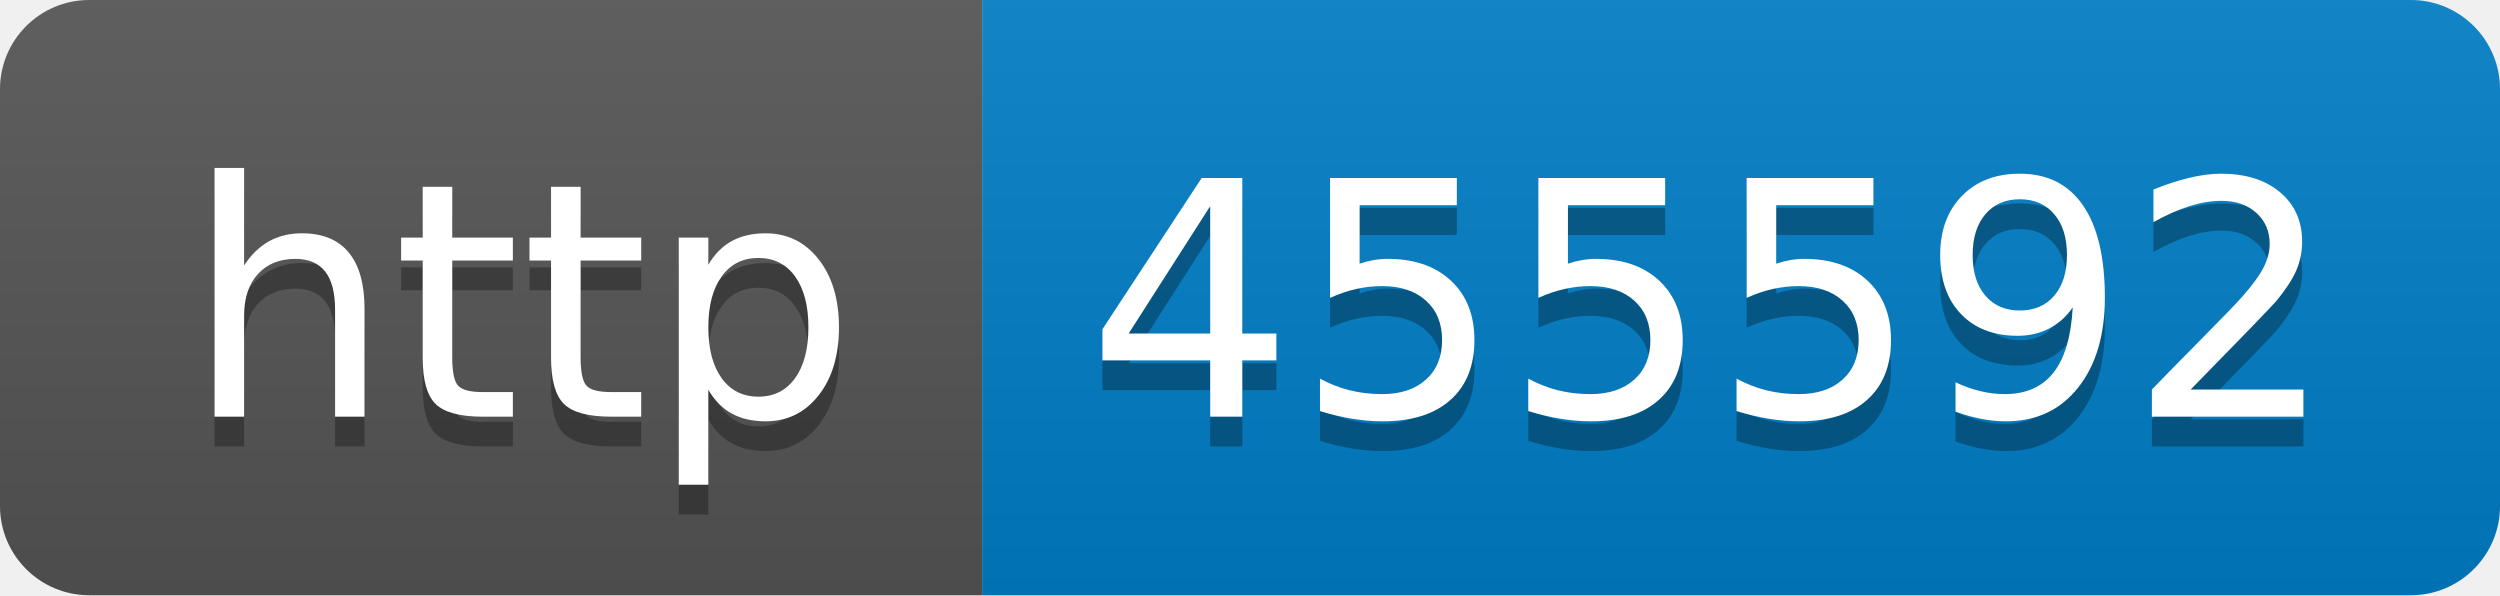
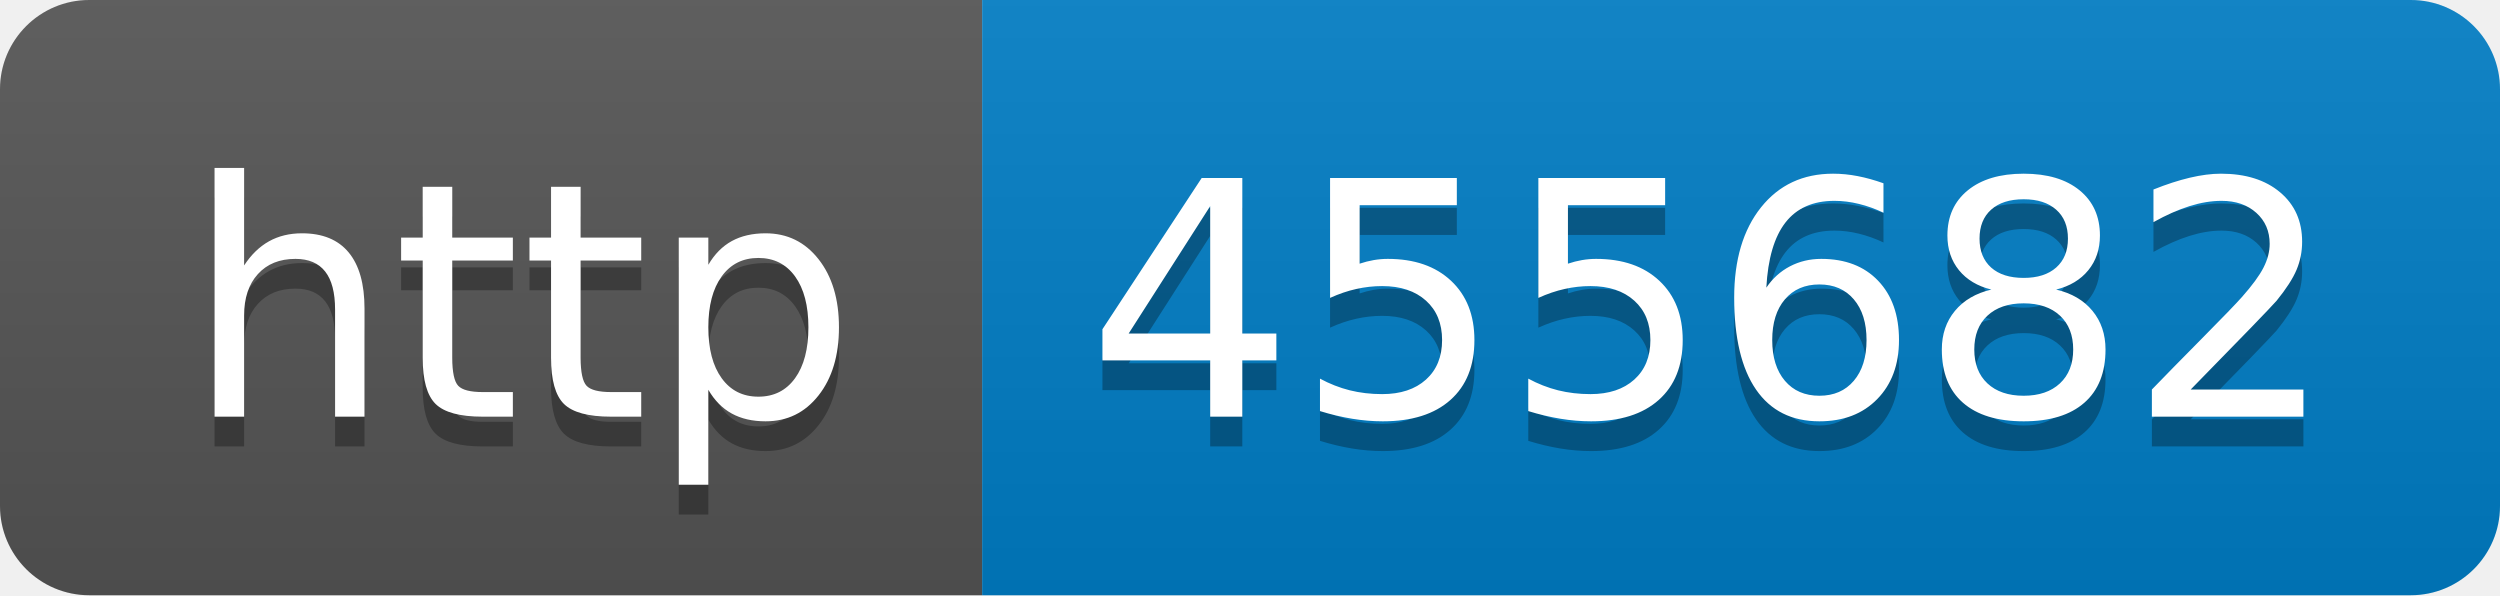
- <svg xmlns="http://www.w3.org/2000/svg" width="84" height="20" role="img" aria-label="http: 455592">
+ <svg xmlns="http://www.w3.org/2000/svg" width="84" height="20" role="img" aria-label="http: 455682">
  <linearGradient id="s" x2="0" y2="100%">
    <stop offset="0" stop-color="#bbb" stop-opacity=".1" />
    <stop offset="1" stop-opacity=".1" />
  </linearGradient>
  <clipPath id="r">
    <rect width="84" height="20" rx="3" fill="#fff" />
  </clipPath>
  <g clip-path="url(#r)">
    <rect width="33" height="20" fill="#555" />
    <rect x="33" width="51" height="20" fill="#007ec6" />
    <rect width="84" height="20" fill="url(#s)" />
  </g>
  <g fill="#fff" text-anchor="middle" font-family="Verdana,Geneva,DejaVu Sans,sans-serif" text-rendering="geometricPrecision" font-size="110">
    <text aria-hidden="true" x="175" y="150" fill="#010101" fill-opacity=".3" transform="scale(.1)" textLength="230">http</text>
    <text x="175" y="140" transform="scale(.1)" fill="#fff" textLength="230">http</text>
-     <text aria-hidden="true" x="575" y="150" fill="#010101" fill-opacity=".3" transform="scale(.1)" textLength="410">455592</text>
-     <text x="575" y="140" transform="scale(.1)" fill="#fff" textLength="410">455592</text>
+     <text aria-hidden="true" x="575" y="150" fill="#010101" fill-opacity=".3" transform="scale(.1)" textLength="410">455682</text>
+     <text x="575" y="140" transform="scale(.1)" fill="#fff" textLength="410">455682</text>
  </g>
</svg>
